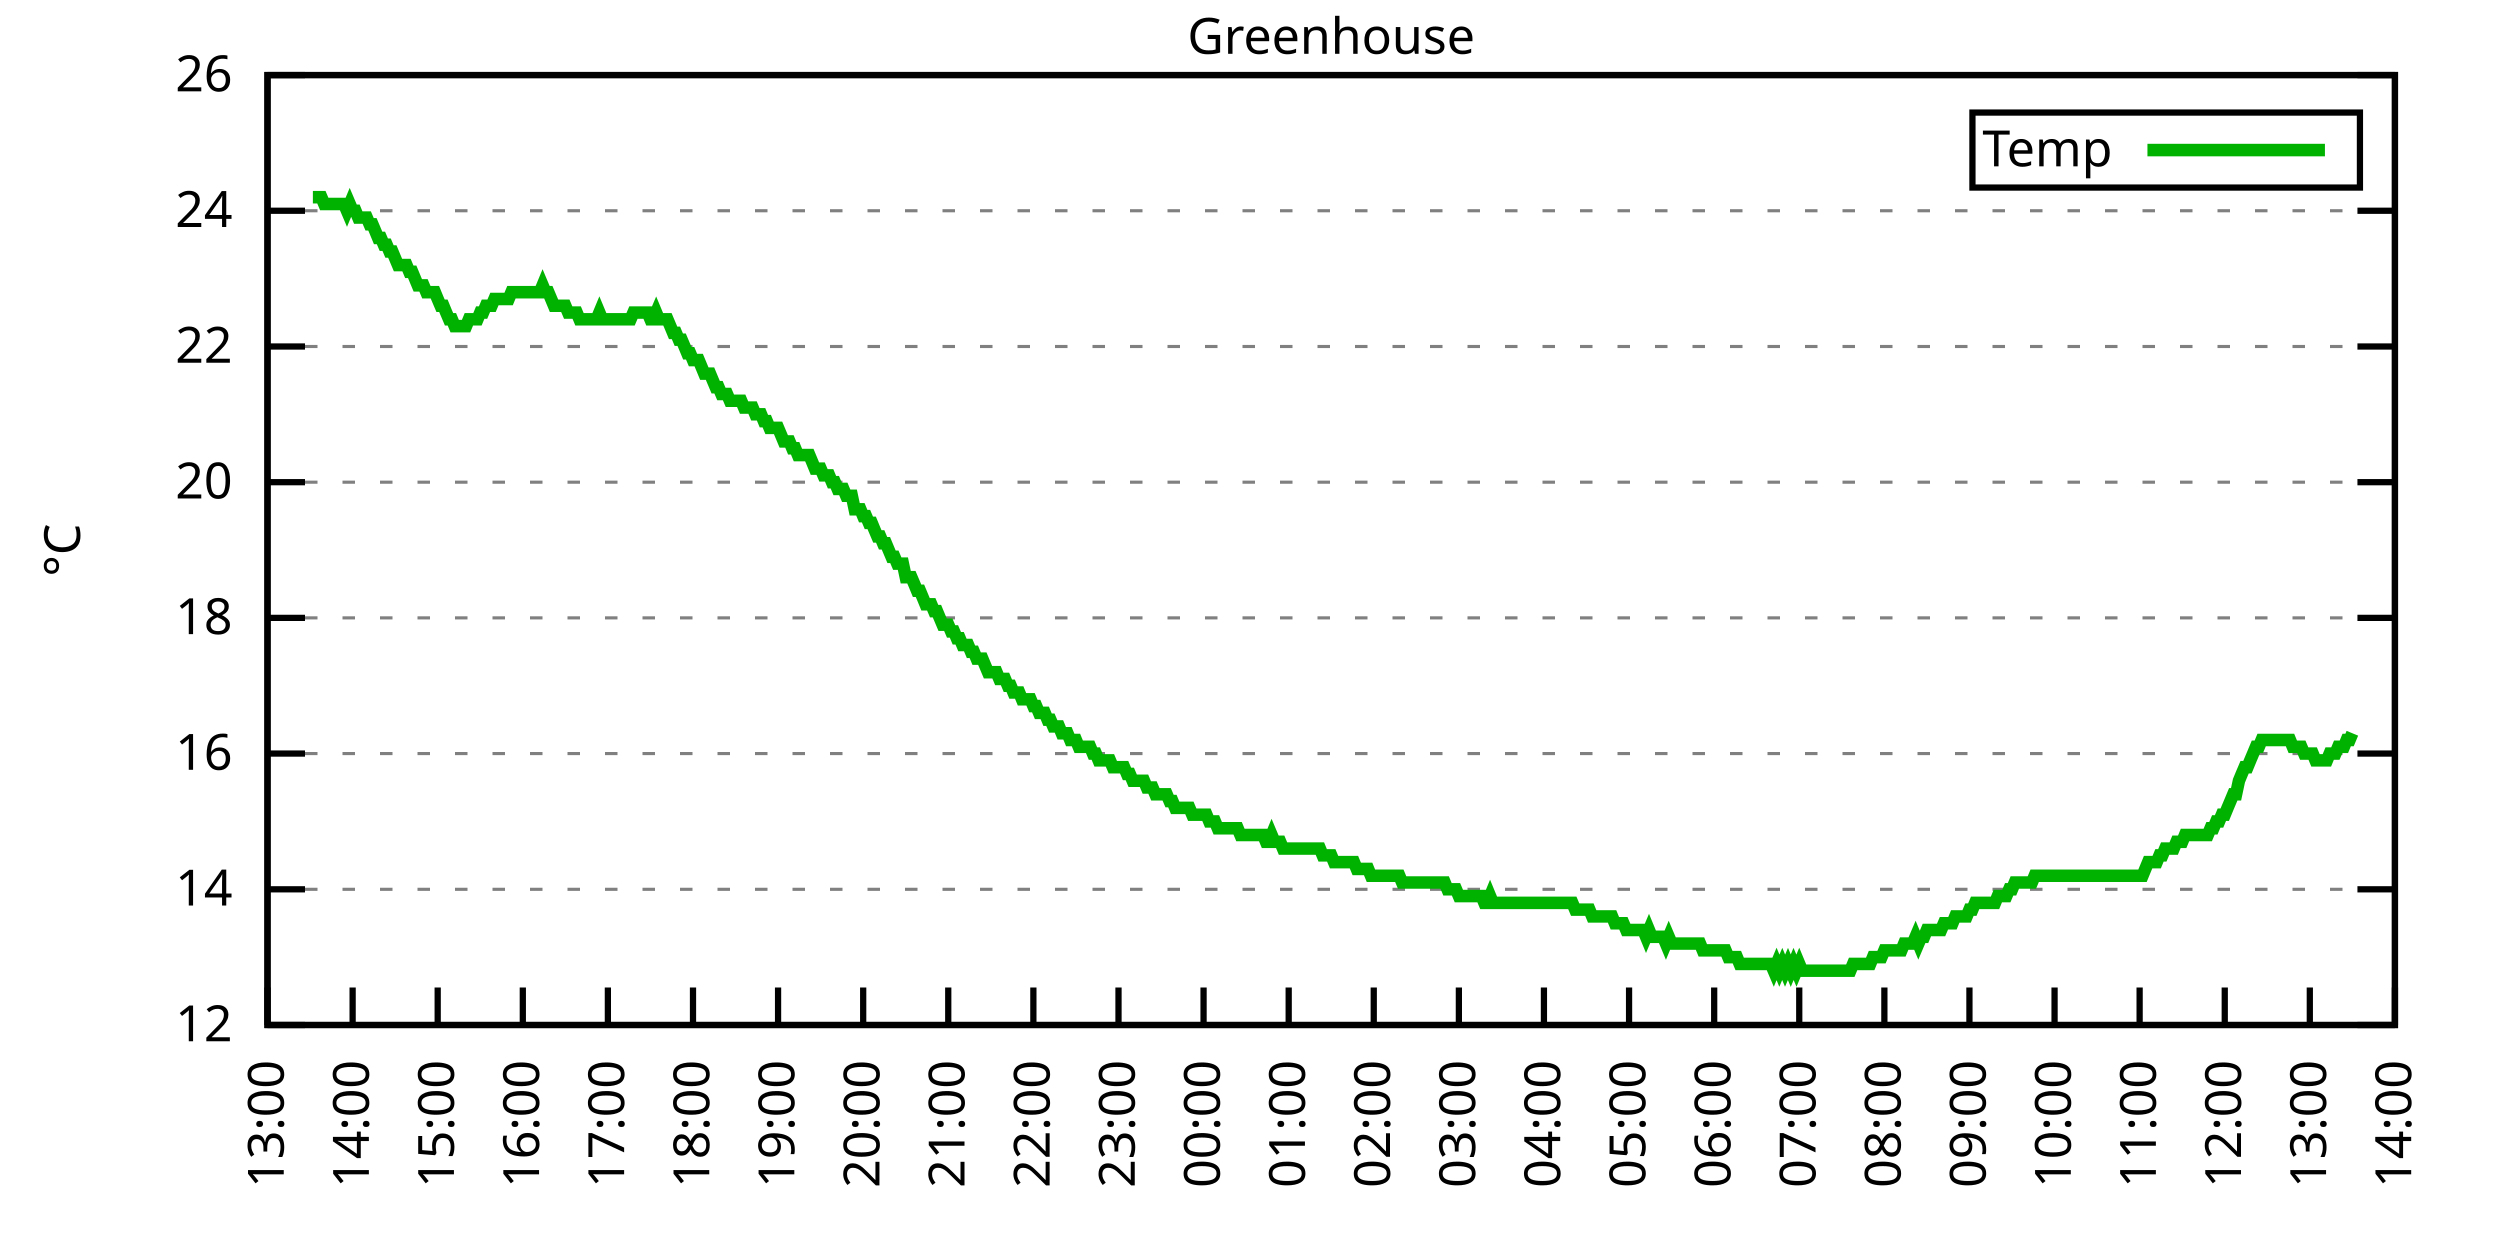
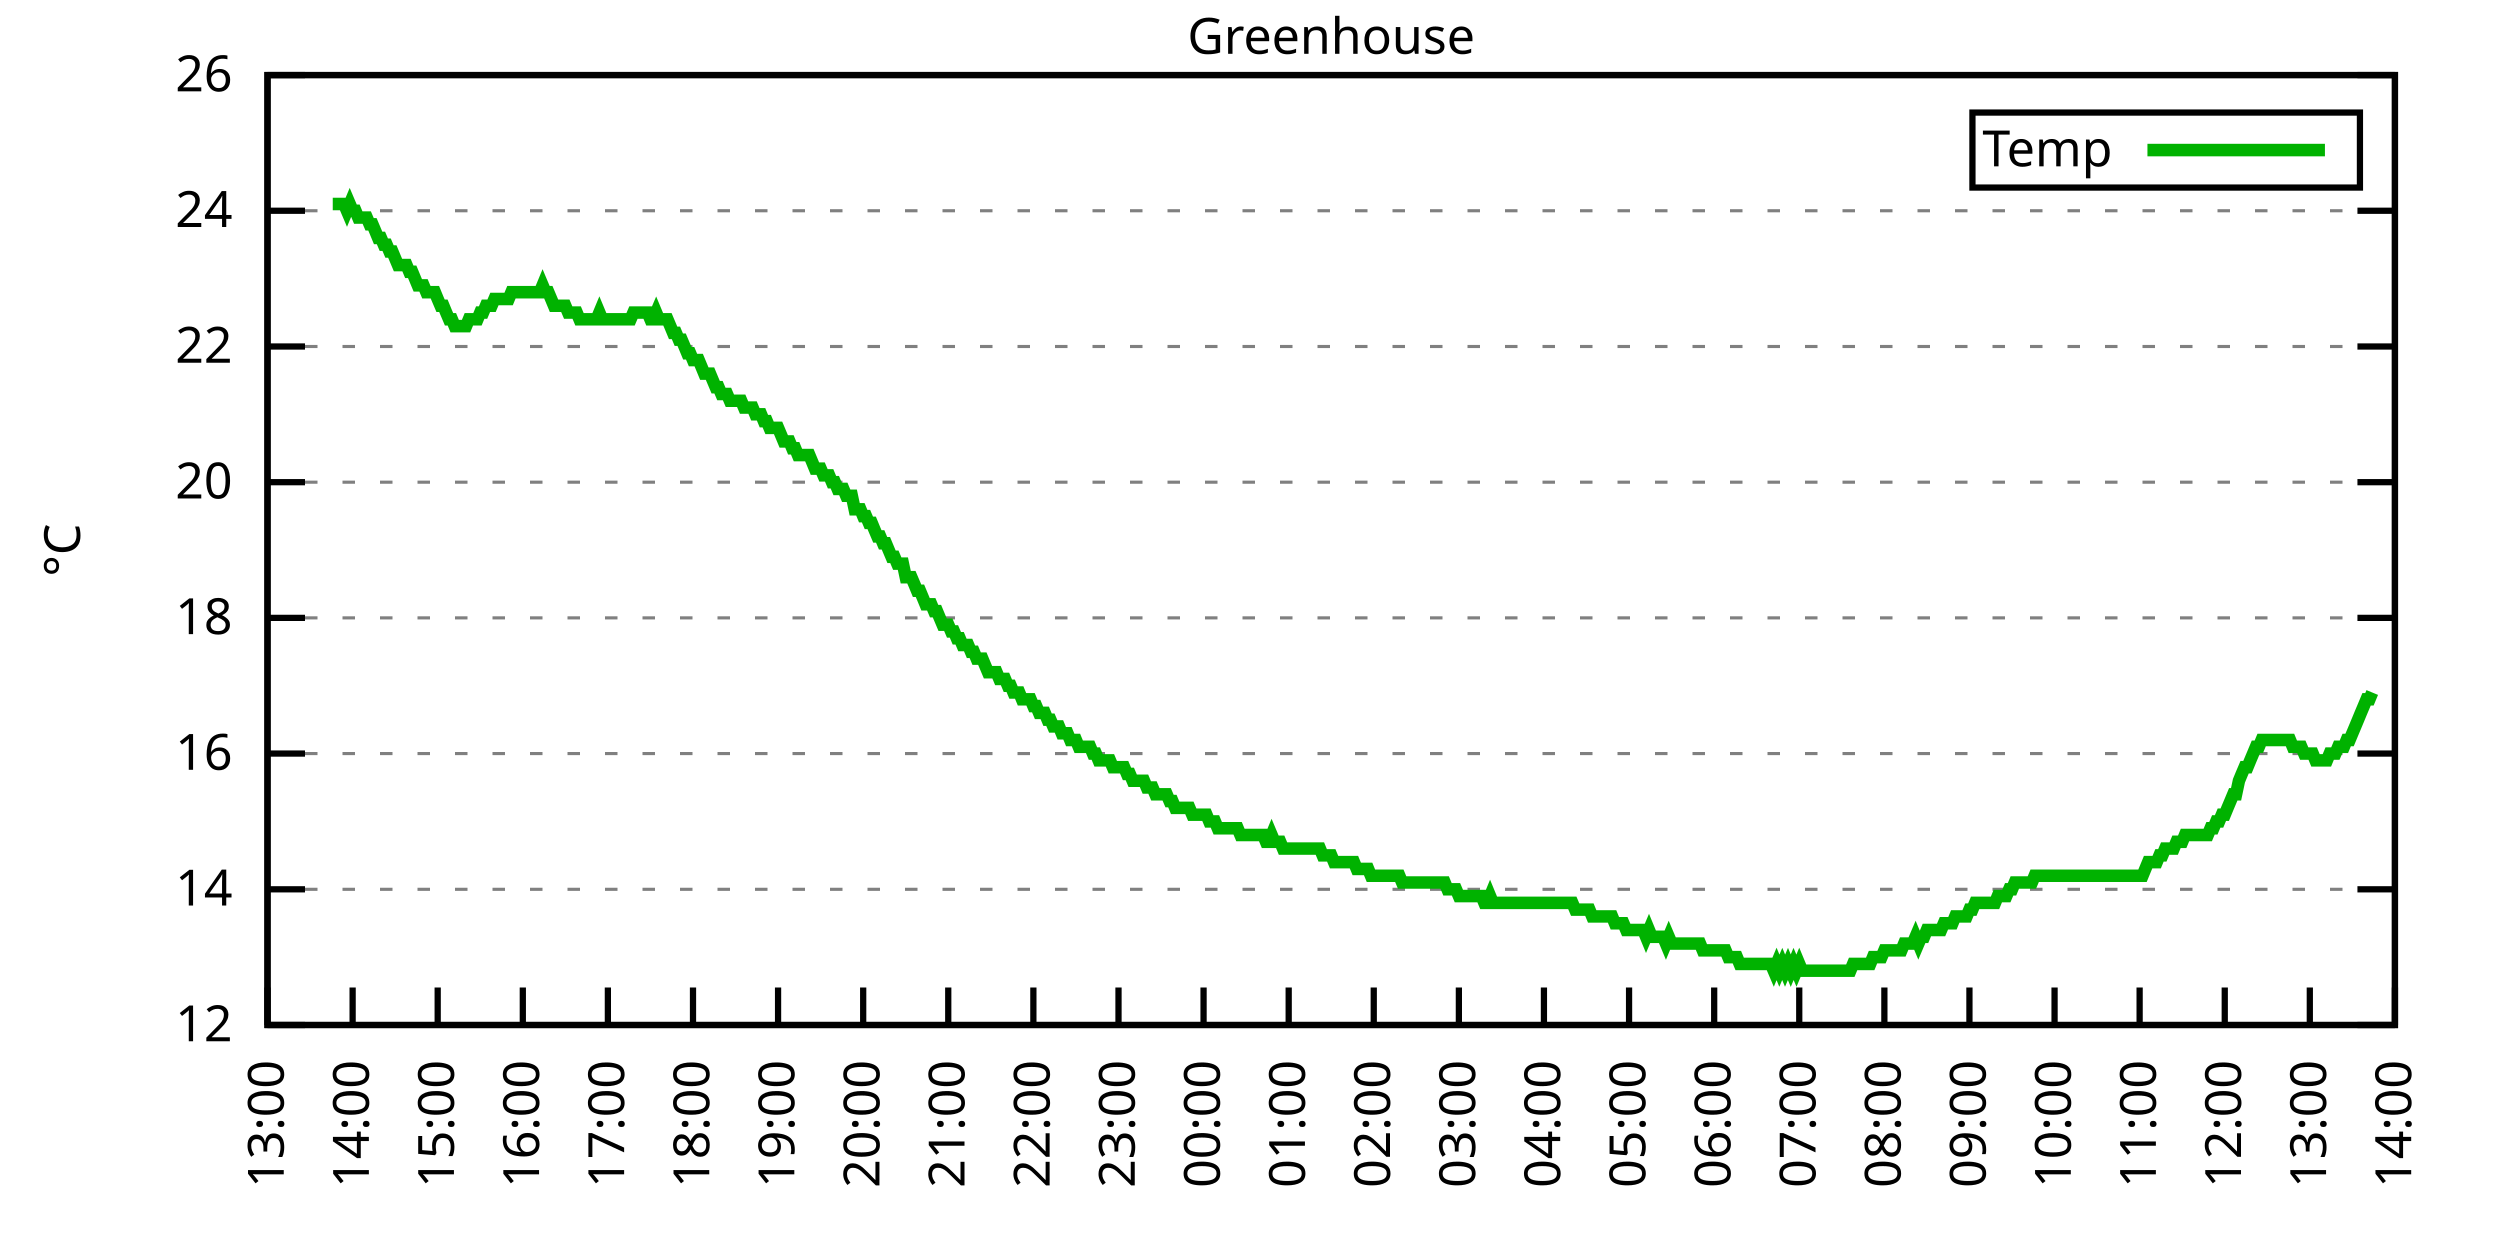
<svg xmlns="http://www.w3.org/2000/svg" xmlns:xlink="http://www.w3.org/1999/xlink" width="400" height="200" viewBox="0 0 400 200">
  <g id="gnuplot_canvas">
    <rect x="0" y="0" width="400" height="200" fill="none" />
    <defs>
      <circle id="gpDot" r="0.5" stroke-width="0.5" stroke="currentColor" />
      <path id="gpPt0" stroke-width="0.333" stroke="currentColor" d="M-1,0 h2 M0,-1 v2" />
      <path id="gpPt1" stroke-width="0.333" stroke="currentColor" d="M-1,-1 L1,1 M1,-1 L-1,1" />
      <path id="gpPt2" stroke-width="0.333" stroke="currentColor" d="M-1,0 L1,0 M0,-1 L0,1 M-1,-1 L1,1 M-1,1 L1,-1" />
      <rect id="gpPt3" stroke-width="0.333" stroke="currentColor" x="-1" y="-1" width="2" height="2" />
      <rect id="gpPt4" stroke-width="0.333" stroke="currentColor" fill="currentColor" x="-1" y="-1" width="2" height="2" />
      <circle id="gpPt5" stroke-width="0.333" stroke="currentColor" cx="0" cy="0" r="1" />
      <use xlink:href="#gpPt5" id="gpPt6" fill="currentColor" stroke="none" />
      <path id="gpPt7" stroke-width="0.333" stroke="currentColor" d="M0,-1.33 L-1.33,0.67 L1.33,0.67 z" />
      <use xlink:href="#gpPt7" id="gpPt8" fill="currentColor" stroke="none" />
      <use xlink:href="#gpPt7" id="gpPt9" stroke="currentColor" transform="rotate(180)" />
      <use xlink:href="#gpPt9" id="gpPt10" fill="currentColor" stroke="none" />
      <use xlink:href="#gpPt3" id="gpPt11" stroke="currentColor" transform="rotate(45)" />
      <use xlink:href="#gpPt11" id="gpPt12" fill="currentColor" stroke="none" />
      <path id="gpPt13" stroke-width="0.333" stroke="currentColor" d="M0,1.330 L1.265,0.411 L0.782,-1.067 L-0.782,-1.076 L-1.265,0.411 z" />
      <use xlink:href="#gpPt13" id="gpPt14" fill="currentColor" stroke="none" />
      <filter id="textbox" filterUnits="objectBoundingBox" x="0" y="0" height="1" width="1">
        <feFlood flood-color="white" flood-opacity="1" result="bgnd" />
        <feComposite in="SourceGraphic" in2="bgnd" operator="atop" />
      </filter>
      <filter id="greybox" filterUnits="objectBoundingBox" x="0" y="0" height="1" width="1">
        <feFlood flood-color="lightgrey" flood-opacity="1" result="grey" />
        <feComposite in="SourceGraphic" in2="grey" operator="atop" />
      </filter>
    </defs>
    <g fill="none" color="white" stroke="currentColor" stroke-width="1.00" stroke-linecap="butt" stroke-linejoin="miter">
</g>
    <g fill="none" color="black" stroke="currentColor" stroke-width="1.00" stroke-linecap="butt" stroke-linejoin="miter">
      <g stroke="none" shape-rendering="crispEdges">
        <polygon fill="rgb(255, 255, 255)" points="42.80,164.00 383.18,164.00 383.18,12.02 42.80,12.02 " />
      </g>
    </g>
    <g fill="none" color="black" stroke="currentColor" stroke-width="1.00" stroke-linecap="butt" stroke-linejoin="miter">
</g>
    <g fill="none" color="black" stroke="black" stroke-width="0.50" stroke-linecap="butt" stroke-linejoin="miter">
</g>
    <g fill="none" color="gray" stroke="currentColor" stroke-width="0.50" stroke-linecap="butt" stroke-linejoin="miter">
      <path stroke="gray" stroke-dasharray="2,4" class="gridline" d="M42.80,164.00 L383.19,164.00  " />
    </g>
    <g fill="none" color="gray" stroke="gray" stroke-width="1.00" stroke-linecap="butt" stroke-linejoin="miter">
</g>
    <g fill="none" color="black" stroke="currentColor" stroke-width="1.00" stroke-linecap="butt" stroke-linejoin="miter">
      <path stroke="black" d="M42.80,164.00 L48.80,164.00 M383.19,164.00 L377.19,164.00  " />
      <g transform="translate(37.20,166.60)" stroke="none" fill="black" font-family="Sans" font-size="8.00" text-anchor="end">
        <text>
          <tspan font-family="Sans"> 12</tspan>
        </text>
      </g>
    </g>
    <g fill="none" color="black" stroke="currentColor" stroke-width="1.00" stroke-linecap="butt" stroke-linejoin="miter">
</g>
    <g fill="none" color="black" stroke="black" stroke-width="0.50" stroke-linecap="butt" stroke-linejoin="miter">
</g>
    <g fill="none" color="gray" stroke="currentColor" stroke-width="0.50" stroke-linecap="butt" stroke-linejoin="miter">
      <path stroke="gray" stroke-dasharray="2,4" class="gridline" d="M42.80,142.29 L383.19,142.29  " />
    </g>
    <g fill="none" color="gray" stroke="gray" stroke-width="1.00" stroke-linecap="butt" stroke-linejoin="miter">
</g>
    <g fill="none" color="black" stroke="currentColor" stroke-width="1.00" stroke-linecap="butt" stroke-linejoin="miter">
      <path stroke="black" d="M42.80,142.29 L48.80,142.29 M383.19,142.29 L377.19,142.29  " />
      <g transform="translate(37.20,144.89)" stroke="none" fill="black" font-family="Sans" font-size="8.00" text-anchor="end">
        <text>
          <tspan font-family="Sans"> 14</tspan>
        </text>
      </g>
    </g>
    <g fill="none" color="black" stroke="currentColor" stroke-width="1.00" stroke-linecap="butt" stroke-linejoin="miter">
</g>
    <g fill="none" color="black" stroke="black" stroke-width="0.50" stroke-linecap="butt" stroke-linejoin="miter">
</g>
    <g fill="none" color="gray" stroke="currentColor" stroke-width="0.50" stroke-linecap="butt" stroke-linejoin="miter">
      <path stroke="gray" stroke-dasharray="2,4" class="gridline" d="M42.80,120.57 L383.19,120.57  " />
    </g>
    <g fill="none" color="gray" stroke="gray" stroke-width="1.00" stroke-linecap="butt" stroke-linejoin="miter">
</g>
    <g fill="none" color="black" stroke="currentColor" stroke-width="1.00" stroke-linecap="butt" stroke-linejoin="miter">
      <path stroke="black" d="M42.80,120.57 L48.80,120.57 M383.19,120.57 L377.19,120.57  " />
      <g transform="translate(37.20,123.17)" stroke="none" fill="black" font-family="Sans" font-size="8.00" text-anchor="end">
        <text>
          <tspan font-family="Sans"> 16</tspan>
        </text>
      </g>
    </g>
    <g fill="none" color="black" stroke="currentColor" stroke-width="1.00" stroke-linecap="butt" stroke-linejoin="miter">
</g>
    <g fill="none" color="black" stroke="black" stroke-width="0.50" stroke-linecap="butt" stroke-linejoin="miter">
</g>
    <g fill="none" color="gray" stroke="currentColor" stroke-width="0.50" stroke-linecap="butt" stroke-linejoin="miter">
      <path stroke="gray" stroke-dasharray="2,4" class="gridline" d="M42.80,98.86 L383.19,98.86  " />
    </g>
    <g fill="none" color="gray" stroke="gray" stroke-width="1.00" stroke-linecap="butt" stroke-linejoin="miter">
</g>
    <g fill="none" color="black" stroke="currentColor" stroke-width="1.00" stroke-linecap="butt" stroke-linejoin="miter">
      <path stroke="black" d="M42.80,98.86 L48.80,98.86 M383.19,98.86 L377.19,98.86  " />
      <g transform="translate(37.20,101.46)" stroke="none" fill="black" font-family="Sans" font-size="8.00" text-anchor="end">
        <text>
          <tspan font-family="Sans"> 18</tspan>
        </text>
      </g>
    </g>
    <g fill="none" color="black" stroke="currentColor" stroke-width="1.00" stroke-linecap="butt" stroke-linejoin="miter">
</g>
    <g fill="none" color="black" stroke="black" stroke-width="0.50" stroke-linecap="butt" stroke-linejoin="miter">
</g>
    <g fill="none" color="gray" stroke="currentColor" stroke-width="0.50" stroke-linecap="butt" stroke-linejoin="miter">
      <path stroke="gray" stroke-dasharray="2,4" class="gridline" d="M42.80,77.15 L383.19,77.15  " />
    </g>
    <g fill="none" color="gray" stroke="gray" stroke-width="1.00" stroke-linecap="butt" stroke-linejoin="miter">
</g>
    <g fill="none" color="black" stroke="currentColor" stroke-width="1.00" stroke-linecap="butt" stroke-linejoin="miter">
      <path stroke="black" d="M42.80,77.15 L48.80,77.15 M383.19,77.15 L377.19,77.15  " />
      <g transform="translate(37.20,79.75)" stroke="none" fill="black" font-family="Sans" font-size="8.00" text-anchor="end">
        <text>
          <tspan font-family="Sans"> 20</tspan>
        </text>
      </g>
    </g>
    <g fill="none" color="black" stroke="currentColor" stroke-width="1.00" stroke-linecap="butt" stroke-linejoin="miter">
</g>
    <g fill="none" color="black" stroke="black" stroke-width="0.50" stroke-linecap="butt" stroke-linejoin="miter">
</g>
    <g fill="none" color="gray" stroke="currentColor" stroke-width="0.50" stroke-linecap="butt" stroke-linejoin="miter">
      <path stroke="gray" stroke-dasharray="2,4" class="gridline" d="M42.80,55.44 L383.19,55.44  " />
    </g>
    <g fill="none" color="gray" stroke="gray" stroke-width="1.00" stroke-linecap="butt" stroke-linejoin="miter">
</g>
    <g fill="none" color="black" stroke="currentColor" stroke-width="1.00" stroke-linecap="butt" stroke-linejoin="miter">
      <path stroke="black" d="M42.80,55.44 L48.80,55.44 M383.19,55.44 L377.19,55.44  " />
      <g transform="translate(37.20,58.04)" stroke="none" fill="black" font-family="Sans" font-size="8.00" text-anchor="end">
        <text>
          <tspan font-family="Sans"> 22</tspan>
        </text>
      </g>
    </g>
    <g fill="none" color="black" stroke="currentColor" stroke-width="1.00" stroke-linecap="butt" stroke-linejoin="miter">
</g>
    <g fill="none" color="black" stroke="black" stroke-width="0.50" stroke-linecap="butt" stroke-linejoin="miter">
</g>
    <g fill="none" color="gray" stroke="currentColor" stroke-width="0.50" stroke-linecap="butt" stroke-linejoin="miter">
      <path stroke="gray" stroke-dasharray="2,4" class="gridline" d="M42.80,33.72 L383.19,33.72  " />
    </g>
    <g fill="none" color="gray" stroke="gray" stroke-width="1.00" stroke-linecap="butt" stroke-linejoin="miter">
</g>
    <g fill="none" color="black" stroke="currentColor" stroke-width="1.00" stroke-linecap="butt" stroke-linejoin="miter">
      <path stroke="black" d="M42.80,33.72 L48.80,33.72 M383.19,33.72 L377.19,33.72  " />
      <g transform="translate(37.20,36.32)" stroke="none" fill="black" font-family="Sans" font-size="8.00" text-anchor="end">
        <text>
          <tspan font-family="Sans"> 24</tspan>
        </text>
      </g>
    </g>
    <g fill="none" color="black" stroke="currentColor" stroke-width="1.00" stroke-linecap="butt" stroke-linejoin="miter">
</g>
    <g fill="none" color="black" stroke="black" stroke-width="0.50" stroke-linecap="butt" stroke-linejoin="miter">
</g>
    <g fill="none" color="gray" stroke="currentColor" stroke-width="0.50" stroke-linecap="butt" stroke-linejoin="miter">
      <path stroke="gray" stroke-dasharray="2,4" class="gridline" d="M42.80,12.01 L383.19,12.01  " />
    </g>
    <g fill="none" color="gray" stroke="gray" stroke-width="1.00" stroke-linecap="butt" stroke-linejoin="miter">
</g>
    <g fill="none" color="black" stroke="currentColor" stroke-width="1.00" stroke-linecap="butt" stroke-linejoin="miter">
      <path stroke="black" d="M42.80,12.01 L48.80,12.01 M383.19,12.01 L377.19,12.01  " />
      <g transform="translate(37.20,14.61)" stroke="none" fill="black" font-family="Sans" font-size="8.00" text-anchor="end">
        <text>
          <tspan font-family="Sans"> 26</tspan>
        </text>
      </g>
    </g>
    <g fill="none" color="black" stroke="currentColor" stroke-width="1.00" stroke-linecap="butt" stroke-linejoin="miter">
      <path stroke="black" d="M42.80,164.00 L42.80,158.00  " />
      <g transform="translate(45.40,169.60) rotate(270.00)" stroke="none" fill="black" font-family="Sans" font-size="8.00" text-anchor="end">
        <text>
          <tspan font-family="Sans">13:00</tspan>
        </text>
      </g>
    </g>
    <g fill="none" color="black" stroke="currentColor" stroke-width="1.00" stroke-linecap="butt" stroke-linejoin="miter">
      <path stroke="black" d="M56.42,164.00 L56.42,158.00  " />
      <g transform="translate(59.02,169.60) rotate(270.00)" stroke="none" fill="black" font-family="Sans" font-size="8.00" text-anchor="end">
        <text>
          <tspan font-family="Sans">14:00</tspan>
        </text>
      </g>
    </g>
    <g fill="none" color="black" stroke="currentColor" stroke-width="1.00" stroke-linecap="butt" stroke-linejoin="miter">
      <path stroke="black" d="M70.03,164.00 L70.03,158.00  " />
      <g transform="translate(72.63,169.60) rotate(270.00)" stroke="none" fill="black" font-family="Sans" font-size="8.00" text-anchor="end">
        <text>
          <tspan font-family="Sans">15:00</tspan>
        </text>
      </g>
    </g>
    <g fill="none" color="black" stroke="currentColor" stroke-width="1.00" stroke-linecap="butt" stroke-linejoin="miter">
      <path stroke="black" d="M83.65,164.00 L83.65,158.00  " />
      <g transform="translate(86.25,169.60) rotate(270.00)" stroke="none" fill="black" font-family="Sans" font-size="8.00" text-anchor="end">
        <text>
          <tspan font-family="Sans">16:00</tspan>
        </text>
      </g>
    </g>
    <g fill="none" color="black" stroke="currentColor" stroke-width="1.00" stroke-linecap="butt" stroke-linejoin="miter">
      <path stroke="black" d="M97.26,164.00 L97.26,158.00  " />
      <g transform="translate(99.86,169.60) rotate(270.00)" stroke="none" fill="black" font-family="Sans" font-size="8.00" text-anchor="end">
        <text>
          <tspan font-family="Sans">17:00</tspan>
        </text>
      </g>
    </g>
    <g fill="none" color="black" stroke="currentColor" stroke-width="1.00" stroke-linecap="butt" stroke-linejoin="miter">
      <path stroke="black" d="M110.88,164.00 L110.88,158.00  " />
      <g transform="translate(113.48,169.60) rotate(270.00)" stroke="none" fill="black" font-family="Sans" font-size="8.00" text-anchor="end">
        <text>
          <tspan font-family="Sans">18:00</tspan>
        </text>
      </g>
    </g>
    <g fill="none" color="black" stroke="currentColor" stroke-width="1.00" stroke-linecap="butt" stroke-linejoin="miter">
      <path stroke="black" d="M124.49,164.00 L124.49,158.00  " />
      <g transform="translate(127.09,169.60) rotate(270.00)" stroke="none" fill="black" font-family="Sans" font-size="8.00" text-anchor="end">
        <text>
          <tspan font-family="Sans">19:00</tspan>
        </text>
      </g>
    </g>
    <g fill="none" color="black" stroke="currentColor" stroke-width="1.00" stroke-linecap="butt" stroke-linejoin="miter">
      <path stroke="black" d="M138.11,164.00 L138.11,158.00  " />
      <g transform="translate(140.71,169.60) rotate(270.00)" stroke="none" fill="black" font-family="Sans" font-size="8.00" text-anchor="end">
        <text>
          <tspan font-family="Sans">20:00</tspan>
        </text>
      </g>
    </g>
    <g fill="none" color="black" stroke="currentColor" stroke-width="1.00" stroke-linecap="butt" stroke-linejoin="miter">
      <path stroke="black" d="M151.72,164.00 L151.72,158.00  " />
      <g transform="translate(154.32,169.60) rotate(270.00)" stroke="none" fill="black" font-family="Sans" font-size="8.00" text-anchor="end">
        <text>
          <tspan font-family="Sans">21:00</tspan>
        </text>
      </g>
    </g>
    <g fill="none" color="black" stroke="currentColor" stroke-width="1.00" stroke-linecap="butt" stroke-linejoin="miter">
      <path stroke="black" d="M165.34,164.00 L165.34,158.00  " />
      <g transform="translate(167.94,169.60) rotate(270.00)" stroke="none" fill="black" font-family="Sans" font-size="8.00" text-anchor="end">
        <text>
          <tspan font-family="Sans">22:00</tspan>
        </text>
      </g>
    </g>
    <g fill="none" color="black" stroke="currentColor" stroke-width="1.00" stroke-linecap="butt" stroke-linejoin="miter">
      <path stroke="black" d="M178.96,164.00 L178.96,158.00  " />
      <g transform="translate(181.56,169.60) rotate(270.00)" stroke="none" fill="black" font-family="Sans" font-size="8.00" text-anchor="end">
        <text>
          <tspan font-family="Sans">23:00</tspan>
        </text>
      </g>
    </g>
    <g fill="none" color="black" stroke="currentColor" stroke-width="1.00" stroke-linecap="butt" stroke-linejoin="miter">
      <path stroke="black" d="M192.57,164.00 L192.57,158.00  " />
      <g transform="translate(195.17,169.60) rotate(270.00)" stroke="none" fill="black" font-family="Sans" font-size="8.00" text-anchor="end">
        <text>
          <tspan font-family="Sans">00:00</tspan>
        </text>
      </g>
    </g>
    <g fill="none" color="black" stroke="currentColor" stroke-width="1.00" stroke-linecap="butt" stroke-linejoin="miter">
      <path stroke="black" d="M206.19,164.00 L206.19,158.00  " />
      <g transform="translate(208.79,169.60) rotate(270.00)" stroke="none" fill="black" font-family="Sans" font-size="8.00" text-anchor="end">
        <text>
          <tspan font-family="Sans">01:00</tspan>
        </text>
      </g>
    </g>
    <g fill="none" color="black" stroke="currentColor" stroke-width="1.00" stroke-linecap="butt" stroke-linejoin="miter">
      <path stroke="black" d="M219.80,164.00 L219.80,158.00  " />
      <g transform="translate(222.40,169.60) rotate(270.00)" stroke="none" fill="black" font-family="Sans" font-size="8.00" text-anchor="end">
        <text>
          <tspan font-family="Sans">02:00</tspan>
        </text>
      </g>
    </g>
    <g fill="none" color="black" stroke="currentColor" stroke-width="1.00" stroke-linecap="butt" stroke-linejoin="miter">
      <path stroke="black" d="M233.42,164.00 L233.42,158.00  " />
      <g transform="translate(236.02,169.60) rotate(270.00)" stroke="none" fill="black" font-family="Sans" font-size="8.00" text-anchor="end">
        <text>
          <tspan font-family="Sans">03:00</tspan>
        </text>
      </g>
    </g>
    <g fill="none" color="black" stroke="currentColor" stroke-width="1.00" stroke-linecap="butt" stroke-linejoin="miter">
      <path stroke="black" d="M247.03,164.00 L247.03,158.00  " />
      <g transform="translate(249.63,169.60) rotate(270.00)" stroke="none" fill="black" font-family="Sans" font-size="8.00" text-anchor="end">
        <text>
          <tspan font-family="Sans">04:00</tspan>
        </text>
      </g>
    </g>
    <g fill="none" color="black" stroke="currentColor" stroke-width="1.00" stroke-linecap="butt" stroke-linejoin="miter">
      <path stroke="black" d="M260.65,164.00 L260.65,158.00  " />
      <g transform="translate(263.25,169.60) rotate(270.00)" stroke="none" fill="black" font-family="Sans" font-size="8.00" text-anchor="end">
        <text>
          <tspan font-family="Sans">05:00</tspan>
        </text>
      </g>
    </g>
    <g fill="none" color="black" stroke="currentColor" stroke-width="1.00" stroke-linecap="butt" stroke-linejoin="miter">
      <path stroke="black" d="M274.27,164.00 L274.27,158.00  " />
      <g transform="translate(276.87,169.60) rotate(270.00)" stroke="none" fill="black" font-family="Sans" font-size="8.00" text-anchor="end">
        <text>
          <tspan font-family="Sans">06:00</tspan>
        </text>
      </g>
    </g>
    <g fill="none" color="black" stroke="currentColor" stroke-width="1.00" stroke-linecap="butt" stroke-linejoin="miter">
      <path stroke="black" d="M287.88,164.00 L287.88,158.00  " />
      <g transform="translate(290.48,169.60) rotate(270.00)" stroke="none" fill="black" font-family="Sans" font-size="8.00" text-anchor="end">
        <text>
          <tspan font-family="Sans">07:00</tspan>
        </text>
      </g>
    </g>
    <g fill="none" color="black" stroke="currentColor" stroke-width="1.00" stroke-linecap="butt" stroke-linejoin="miter">
      <path stroke="black" d="M301.50,164.00 L301.50,158.00  " />
      <g transform="translate(304.10,169.60) rotate(270.00)" stroke="none" fill="black" font-family="Sans" font-size="8.00" text-anchor="end">
        <text>
          <tspan font-family="Sans">08:00</tspan>
        </text>
      </g>
    </g>
    <g fill="none" color="black" stroke="currentColor" stroke-width="1.00" stroke-linecap="butt" stroke-linejoin="miter">
      <path stroke="black" d="M315.11,164.00 L315.11,158.00  " />
      <g transform="translate(317.71,169.60) rotate(270.00)" stroke="none" fill="black" font-family="Sans" font-size="8.00" text-anchor="end">
        <text>
          <tspan font-family="Sans">09:00</tspan>
        </text>
      </g>
    </g>
    <g fill="none" color="black" stroke="currentColor" stroke-width="1.00" stroke-linecap="butt" stroke-linejoin="miter">
      <path stroke="black" d="M328.73,164.00 L328.73,158.00  " />
      <g transform="translate(331.33,169.60) rotate(270.00)" stroke="none" fill="black" font-family="Sans" font-size="8.00" text-anchor="end">
        <text>
          <tspan font-family="Sans">10:00</tspan>
        </text>
      </g>
    </g>
    <g fill="none" color="black" stroke="currentColor" stroke-width="1.00" stroke-linecap="butt" stroke-linejoin="miter">
      <path stroke="black" d="M342.34,164.00 L342.34,158.00  " />
      <g transform="translate(344.94,169.60) rotate(270.00)" stroke="none" fill="black" font-family="Sans" font-size="8.00" text-anchor="end">
        <text>
          <tspan font-family="Sans">11:00</tspan>
        </text>
      </g>
    </g>
    <g fill="none" color="black" stroke="currentColor" stroke-width="1.00" stroke-linecap="butt" stroke-linejoin="miter">
      <path stroke="black" d="M355.96,164.00 L355.96,158.00  " />
      <g transform="translate(358.56,169.60) rotate(270.00)" stroke="none" fill="black" font-family="Sans" font-size="8.00" text-anchor="end">
        <text>
          <tspan font-family="Sans">12:00</tspan>
        </text>
      </g>
    </g>
    <g fill="none" color="black" stroke="currentColor" stroke-width="1.00" stroke-linecap="butt" stroke-linejoin="miter">
      <path stroke="black" d="M369.57,164.00 L369.57,158.00  " />
      <g transform="translate(372.17,169.60) rotate(270.00)" stroke="none" fill="black" font-family="Sans" font-size="8.00" text-anchor="end">
        <text>
          <tspan font-family="Sans">13:00</tspan>
        </text>
      </g>
    </g>
    <g fill="none" color="black" stroke="currentColor" stroke-width="1.00" stroke-linecap="butt" stroke-linejoin="miter">
      <path stroke="black" d="M383.19,164.00 L383.19,158.00  " />
      <g transform="translate(385.79,169.60) rotate(270.00)" stroke="none" fill="black" font-family="Sans" font-size="8.00" text-anchor="end">
        <text>
          <tspan font-family="Sans">14:00</tspan>
        </text>
      </g>
    </g>
    <g fill="none" color="black" stroke="currentColor" stroke-width="1.00" stroke-linecap="butt" stroke-linejoin="miter">
</g>
    <g fill="none" color="black" stroke="currentColor" stroke-width="1.00" stroke-linecap="butt" stroke-linejoin="miter">
      <path stroke="black" d="M42.80,12.01 L42.80,164.00 L383.19,164.00 L383.19,12.01 L42.80,12.01 Z  " />
    </g>
    <g fill="none" color="black" stroke="currentColor" stroke-width="1.00" stroke-linecap="butt" stroke-linejoin="miter">
</g>
    <g fill="none" color="black" stroke="currentColor" stroke-width="1.00" stroke-linecap="butt" stroke-linejoin="miter">
      <path stroke="black" d="M315.59,30.01 L315.59,18.01 L377.59,18.01 L377.59,30.01 L315.59,30.01 Z  " />
    </g>
    <g id="Greenhouse_plot_1">
      <g fill="none" color="white" stroke="black" stroke-width="2.00" stroke-linecap="butt" stroke-linejoin="miter">
</g>
      <g fill="none" color="black" stroke="currentColor" stroke-width="2.00" stroke-linecap="butt" stroke-linejoin="miter">
        <g transform="translate(337.99,26.61)" stroke="none" fill="black" font-family="Sans" font-size="8.00" text-anchor="end">
          <text>
            <tspan font-family="Sans">Temp</tspan>
          </text>
        </g>
      </g>
      <g fill="none" color="black" stroke="currentColor" stroke-width="2.00" stroke-linecap="butt" stroke-linejoin="miter">
-         <path stroke="rgb(  0, 178,   0)" d="M343.59,24.01 L371.99,24.01 M50.06,31.55 L50.52,31.55 L50.97,31.55 L51.42,31.55 L51.88,32.64 L52.33,32.64   L52.78,32.64 L53.24,32.64 L53.69,32.64 L54.15,32.64 L54.60,32.64 L55.05,32.64 L55.51,33.72 L55.96,32.64   L56.42,33.72 L56.87,33.72 L57.32,34.81 L57.78,34.81 L58.23,34.81 L58.68,34.81 L59.14,35.89 L59.59,35.89   L60.05,36.98 L60.50,38.07 L60.95,38.07 L61.41,39.15 L61.86,39.15 L62.32,40.24 L62.77,40.24 L63.22,41.32   L63.68,42.41 L64.13,42.41 L64.58,42.41 L65.04,42.41 L65.49,43.49 L65.95,43.49 L66.40,44.58 L66.85,45.66   L67.31,45.66 L67.76,45.66 L68.22,46.75 L68.67,46.75 L69.12,46.75 L69.58,46.75 L70.03,47.84 L70.49,48.92   L70.94,48.92 L71.39,50.01 L71.85,51.09 L72.30,51.09 L72.75,52.18 L73.21,52.18 L73.66,52.18 L74.12,52.18   L74.57,52.18 L75.02,51.09 L75.48,51.09 L75.93,51.09 L76.39,51.09 L76.84,50.01 L77.29,50.01 L77.75,48.92   L78.20,48.92 L78.65,48.92 L79.11,47.84 L79.56,47.84 L80.02,47.84 L80.47,47.84 L80.92,47.84 L81.38,47.84   L81.83,46.75 L82.29,46.75 L82.74,46.75 L83.19,46.75 L83.65,46.75 L84.10,46.75 L84.55,46.75 L85.01,46.75   L85.46,46.75 L85.92,46.75 L86.37,46.75 L86.82,45.66 L87.28,46.75 L87.73,46.75 L88.19,47.84 L88.64,48.92   L89.09,48.92 L89.55,48.92 L90.00,48.92 L90.45,48.92 L90.91,50.01 L91.36,50.01 L91.82,50.01 L92.27,50.01   L92.72,51.09 L93.18,51.09 L93.63,51.09 L94.09,51.09 L94.54,51.09 L94.99,51.09 L95.45,51.09 L95.90,50.01   L96.35,51.09 L96.81,51.09 L97.26,51.09 L97.72,51.09 L98.17,51.09 L98.62,51.09 L99.08,51.09 L99.53,51.09   L99.99,51.09 L100.44,51.09 L100.89,51.09 L101.35,50.01 L101.80,50.01 L102.25,50.01 L102.71,50.01 L103.16,50.01   L103.62,50.01 L104.07,51.09 L104.52,51.09 L104.98,50.01 L105.43,51.09 L105.89,51.09 L106.34,51.09 L106.79,51.09   L107.25,52.18 L107.70,53.26 L108.15,53.26 L108.61,54.35 L109.06,54.35 L109.52,55.44 L109.97,56.52 L110.42,56.52   L110.88,57.61 L111.33,57.61 L111.79,57.61 L112.24,58.69 L112.69,59.78 L113.15,59.78 L113.60,59.78 L114.05,60.86   L114.51,61.95 L114.96,61.95 L115.42,63.04 L115.87,63.04 L116.32,63.04 L116.78,64.12 L117.23,64.12 L117.69,64.12   L118.14,64.12 L118.59,64.12 L119.05,65.21 L119.50,65.21 L119.96,65.21 L120.41,65.21 L120.86,66.29 L121.32,66.29   L121.77,66.29 L122.22,67.38 L122.68,67.38 L123.13,68.46 L123.59,68.46 L124.04,68.46 L124.49,68.46 L124.95,69.55   L125.40,70.63 L125.86,70.63 L126.31,70.63 L126.76,71.72 L127.22,71.72 L127.67,72.81 L128.12,72.81 L128.58,72.81   L129.03,72.81 L129.49,72.81 L129.94,73.89 L130.39,74.98 L130.85,74.98 L131.30,74.98 L131.76,76.06 L132.21,76.06   L132.66,76.06 L133.12,77.15 L133.57,77.15 L134.02,78.23 L134.48,78.23 L134.93,78.23 L135.39,79.32 L135.84,79.32   L136.29,79.32 L136.75,81.49 L137.20,81.49 L137.66,81.49 L138.11,82.58 L138.56,82.58 L139.02,83.66 L139.47,83.66   L139.92,84.75 L140.38,85.83 L140.83,85.83 L141.29,86.92 L141.74,86.92 L142.19,88.00 L142.65,89.09 L143.10,89.09   L143.56,90.18 L144.01,90.18 L144.46,90.18 L144.92,92.35 L145.37,92.35 L145.82,92.35 L146.28,93.43 L146.73,94.52   L147.19,94.52 L147.64,95.60 L148.09,96.69 L148.55,96.69 L149.00,96.69 L149.46,97.78 L149.91,97.78 L150.36,98.86   L150.82,99.95 L151.27,99.95 L151.72,99.95 L152.18,101.03 L152.63,101.03 L153.09,102.12 L153.54,102.12 L153.99,103.20   L154.45,103.20 L154.90,103.20 L155.36,104.29 L155.81,104.29 L156.26,105.38 L156.72,105.38 L157.17,105.38 L157.62,106.46   L158.08,107.55 L158.53,107.55 L158.99,107.55 L159.44,107.55 L159.89,108.63 L160.35,108.63 L160.80,108.63 L161.26,109.72   L161.71,109.72 L162.16,110.80 L162.62,110.80 L163.07,110.80 L163.52,111.89 L163.98,111.89 L164.43,111.89 L164.89,111.89   L165.34,112.97 L165.79,112.97 L166.25,114.06 L166.70,114.06 L167.16,114.06 L167.61,115.15 L168.06,115.15 L168.52,116.23   L168.97,116.23 L169.43,116.23 L169.88,117.32 L170.33,117.32 L170.79,117.32 L171.24,118.40 L171.69,118.40 L172.15,118.40   L172.60,119.49 L173.06,119.49 L173.51,119.49 L173.96,119.49 L174.42,119.49 L174.87,120.57 L175.33,120.57 L175.78,121.66   L176.23,121.66 L176.69,121.66 L177.14,121.66 L177.59,121.66 L178.05,122.75 L178.50,122.75 L178.96,122.75 L179.41,122.75   L179.86,122.75 L180.32,123.83 L180.77,123.83 L181.23,124.92 L181.68,124.92 L182.13,124.92 L182.59,124.92 L183.04,124.92   L183.49,126.00 L183.95,126.00 L184.40,126.00 L184.86,127.09 L185.31,127.09 L185.76,127.09 L186.22,127.09 L186.67,127.09   L187.13,128.17 L187.58,128.17 L188.03,129.26 L188.49,129.26 L188.94,129.26 L189.39,129.26 L189.85,129.26 L190.30,129.26   L190.76,130.35 L191.21,130.35 L191.66,130.35 L192.12,130.35 L192.57,130.35 L193.03,130.35 L193.48,131.43 L193.93,131.43   L194.39,131.43 L194.84,132.52 L195.29,132.52 L195.75,132.52 L196.20,132.52 L196.66,132.52 L197.11,132.52 L197.56,132.52   L198.02,132.52 L198.47,133.60 L198.93,133.60 L199.38,133.60 L199.83,133.60 L200.29,133.60 L200.74,133.60 L201.19,133.60   L201.65,133.60 L202.10,133.60 L202.56,134.69 L203.01,134.69 L203.46,133.60 L203.92,134.69 L204.37,134.69 L204.83,134.69   L205.28,135.77 L205.73,135.77 L206.19,135.77 L206.64,135.77 L207.09,135.77 L207.55,135.77 L208.00,135.77 L208.46,135.77   L208.91,135.77 L209.36,135.77 L209.82,135.77 L210.27,135.77 L210.73,135.77 L211.18,135.77 L211.63,136.86 L212.09,136.86   L212.54,136.86 L213.00,136.86 L213.45,137.94 L213.90,137.94 L214.36,137.94 L214.81,137.94 L215.26,137.94 L215.72,137.94   L216.17,137.94 L216.63,137.94 L217.08,139.03 L217.53,139.03 L217.99,139.03 L218.44,139.03 L218.90,139.03 L219.35,140.12   L219.80,140.12 L220.26,140.12 L220.71,140.12 L221.16,140.12 L221.62,140.12 L222.07,140.12 L222.53,140.12 L222.98,140.12   L223.43,140.12 L223.89,140.12 L224.34,141.20 L224.80,141.20 L225.25,141.20 L225.70,141.20 L226.16,141.20 L226.61,141.20   L227.06,141.20 L227.52,141.20 L227.97,141.20 L228.43,141.20 L228.88,141.20 L229.33,141.20 L229.79,141.20 L230.24,141.20   L230.70,141.20 L231.15,141.20 L231.60,142.29 L232.06,142.29 L232.51,142.29 L232.96,142.29 L233.42,143.37 L233.87,143.37   L234.33,143.37 L234.78,143.37 L235.23,143.37 L235.69,143.37 L236.14,143.37 L236.60,143.37 L237.05,143.37 L237.50,144.46   L237.96,144.46 L238.41,143.37 L238.86,144.46 L239.32,144.46 L239.77,144.46 L240.23,144.46 L240.68,144.46 L241.13,144.46   L241.59,144.46 L242.04,144.46 L242.50,144.46 L242.95,144.46 L243.40,144.46 L243.86,144.46 L244.31,144.46 L244.76,144.46   L245.22,144.46 L245.67,144.46 L246.13,144.46 L246.58,144.46 L247.03,144.46 L247.49,144.46 L247.94,144.46 L248.40,144.46   L248.85,144.46 L249.30,144.46 L249.76,144.46 L250.21,144.46 L250.66,144.46 L251.12,144.46 L251.57,144.46 L252.03,145.54   L252.48,145.54 L252.93,145.54 L253.39,145.54 L253.84,145.54 L254.30,145.54 L254.75,146.63 L255.20,146.63 L255.66,146.63   L256.11,146.63 L256.56,146.63 L257.02,146.63 L257.47,146.63 L257.93,146.63 L258.38,147.72 L258.83,147.72 L259.29,147.72   L259.74,147.72 L260.20,148.80 L260.65,148.80 L261.10,148.80 L261.56,148.80 L262.01,148.80 L262.47,148.80 L262.92,148.80   L263.37,149.89 L263.83,148.80 L264.28,149.89 L264.73,149.89 L265.19,149.89 L265.64,149.89 L266.10,149.89 L266.55,150.97   L267.00,149.89 L267.46,150.97 L267.91,150.97 L268.37,150.97 L268.82,150.97 L269.27,150.97 L269.73,150.97 L270.18,150.97   L270.63,150.97 L271.09,150.97 L271.54,150.97 L272.00,150.97 L272.45,152.06 L272.90,152.06 L273.36,152.06 L273.81,152.06   L274.27,152.06 L274.72,152.06 L275.17,152.06 L275.63,152.06 L276.08,152.06 L276.53,153.14 L276.99,153.14 L277.44,153.14   L277.90,153.14 L278.35,154.23 L278.80,154.23 L279.26,154.23 L279.71,154.23 L280.17,154.23 L280.62,154.23 L281.07,154.23   L281.53,154.23 L281.98,154.23 L282.43,154.23 L282.89,154.23 L283.34,154.23 L283.80,155.31 L284.25,154.23 L284.70,155.31   L285.16,154.23 L285.61,155.31 L286.07,154.23 L286.52,155.31 L286.97,154.23 L287.43,155.31 L287.88,154.23 L288.33,155.31   L288.79,155.31 L289.24,155.31 L289.70,155.31 L290.15,155.31 L290.60,155.31 L291.06,155.31 L291.51,155.31 L291.97,155.31   L292.42,155.31 L292.87,155.31 L293.33,155.31 L293.78,155.31 L294.23,155.31 L294.69,155.31 L295.14,155.31 L295.60,155.31   L296.05,155.31 L296.50,154.23 L296.96,154.23 L297.41,154.23 L297.87,154.23 L298.32,154.23 L298.77,154.23 L299.23,154.23   L299.68,153.14 L300.13,153.14 L300.59,153.14 L301.04,153.14 L301.50,152.06 L301.95,152.06 L302.40,152.06 L302.86,152.06   L303.31,152.06 L303.77,152.06 L304.22,152.06 L304.67,150.97 L305.13,150.97 L305.58,150.97 L306.03,150.97 L306.49,149.89   L306.94,150.97 L307.40,149.89 L307.85,149.89 L308.30,148.80 L308.76,148.80 L309.21,148.80 L309.67,148.80 L310.12,148.80   L310.57,148.80 L311.03,147.72 L311.48,147.72 L311.94,147.72 L312.39,147.72 L312.84,146.63 L313.30,146.63 L313.75,146.63   L314.20,146.63 L314.66,146.63 L315.11,145.54 L315.57,145.54 L316.02,144.46 L316.47,144.46 L316.93,144.46 L317.38,144.46   L317.84,144.46 L318.29,144.46 L318.74,144.46 L319.20,144.46 L319.65,143.37 L320.10,143.37 L320.56,143.37 L321.01,143.37   L321.47,142.29 L321.92,142.29 L322.37,141.20 L322.83,141.20 L323.28,141.20 L323.74,141.20 L324.19,141.20 L324.64,141.20   L325.10,141.20 L325.55,140.12 L326.00,140.12 L326.46,140.12 L326.91,140.12 L327.37,140.12 L327.82,140.12 L328.27,140.12   L328.73,140.12 L329.18,140.12 L329.64,140.12 L330.09,140.12 L330.54,140.12 L331.00,140.12 L331.45,140.12 L331.90,140.12   L332.36,140.12 L332.81,140.12 L333.27,140.12 L333.72,140.12 L334.17,140.12 L334.63,140.12 L335.08,140.12 L335.54,140.12   L335.99,140.12 L336.44,140.12 L336.90,140.12 L337.35,140.12 L337.80,140.12 L338.26,140.12 L338.71,140.12 L339.17,140.12   L339.62,140.12 L340.07,140.12 L340.53,140.12 L340.98,140.12 L341.44,140.12 L341.89,140.12 L342.34,140.12 L342.80,140.12   L343.25,139.03 L343.70,137.94 L344.16,137.94 L344.61,137.94 L345.07,137.94 L345.52,136.86 L345.97,136.86 L346.43,135.77   L346.88,135.77 L347.34,135.77 L347.79,135.77 L348.24,134.69 L348.70,134.69 L349.15,134.69 L349.60,133.60 L350.06,133.60   L350.51,133.60 L350.97,133.60 L351.42,133.60 L351.87,133.60 L352.33,133.60 L352.78,133.60 L353.24,133.60 L353.69,132.52   L354.14,132.52 L354.60,131.43 L355.05,131.43 L355.50,130.35 L355.96,130.35 L356.41,129.26 L356.87,128.17 L357.32,127.09   L357.77,127.09 L358.23,124.92 L358.68,123.83 L359.14,122.75 L359.59,122.75 L360.04,121.66 L360.50,120.57 L360.95,119.49   L361.41,119.49 L361.86,118.40 L362.31,118.40 L362.77,118.40 L363.22,118.40 L363.67,118.40 L364.13,118.40 L364.58,118.40   L365.04,118.40 L365.49,118.40 L365.94,118.40 L366.40,118.40 L366.85,119.49 L367.31,119.49 L367.76,119.49 L368.21,119.49   L368.67,120.57 L369.12,120.57 L369.57,120.57 L370.03,120.57 L370.48,121.66 L370.94,121.66 L371.39,121.66 L371.84,121.66   L372.30,121.66 L372.75,120.57 L373.21,120.57 L373.66,120.57 L374.11,119.49 L374.57,119.49 L375.02,119.49 L375.47,118.40   L375.93,118.40 L376.38,117.32  " />
+         <path stroke="rgb(  0, 178,   0)" d="M343.59,24.01 L371.99,24.01 M53.24,32.64 L53.69,32.64 L54.15,32.64 L54.60,32.64 L55.05,32.64 L55.51,33.72   L55.96,32.64 L56.42,33.72 L56.87,33.72 L57.32,34.81 L57.78,34.81 L58.23,34.81 L58.68,34.81 L59.14,35.89   L59.59,35.89 L60.05,36.98 L60.50,38.07 L60.95,38.07 L61.41,39.15 L61.86,39.15 L62.32,40.24 L62.77,40.24   L63.22,41.32 L63.68,42.41 L64.13,42.41 L64.58,42.41 L65.04,42.41 L65.49,43.49 L65.95,43.49 L66.40,44.58   L66.85,45.66 L67.31,45.66 L67.76,45.66 L68.22,46.75 L68.67,46.75 L69.12,46.75 L69.58,46.75 L70.03,47.84   L70.49,48.92 L70.94,48.92 L71.39,50.01 L71.85,51.09 L72.30,51.09 L72.75,52.18 L73.21,52.18 L73.66,52.18   L74.12,52.18 L74.57,52.18 L75.02,51.09 L75.48,51.09 L75.93,51.09 L76.39,51.09 L76.84,50.01 L77.29,50.01   L77.75,48.92 L78.20,48.92 L78.65,48.92 L79.11,47.84 L79.56,47.84 L80.02,47.84 L80.47,47.84 L80.92,47.84   L81.38,47.84 L81.83,46.75 L82.29,46.75 L82.74,46.75 L83.19,46.75 L83.65,46.75 L84.10,46.75 L84.55,46.75   L85.01,46.75 L85.46,46.75 L85.92,46.75 L86.37,46.75 L86.82,45.66 L87.28,46.75 L87.73,46.75 L88.19,47.84   L88.64,48.92 L89.09,48.92 L89.55,48.92 L90.00,48.92 L90.45,48.92 L90.91,50.01 L91.36,50.01 L91.82,50.01   L92.27,50.01 L92.72,51.09 L93.18,51.09 L93.63,51.09 L94.09,51.09 L94.54,51.09 L94.99,51.09 L95.45,51.09   L95.90,50.01 L96.35,51.09 L96.81,51.09 L97.26,51.09 L97.72,51.09 L98.17,51.09 L98.62,51.09 L99.08,51.09   L99.53,51.09 L99.99,51.09 L100.44,51.09 L100.89,51.09 L101.35,50.01 L101.80,50.01 L102.25,50.01 L102.71,50.01   L103.16,50.01 L103.62,50.01 L104.07,51.09 L104.52,51.09 L104.98,50.01 L105.43,51.09 L105.89,51.09 L106.34,51.09   L106.79,51.09 L107.25,52.18 L107.70,53.26 L108.15,53.26 L108.61,54.35 L109.06,54.35 L109.52,55.44 L109.97,56.52   L110.42,56.52 L110.88,57.61 L111.33,57.61 L111.79,57.61 L112.24,58.69 L112.69,59.78 L113.15,59.78 L113.60,59.78   L114.05,60.86 L114.51,61.95 L114.96,61.95 L115.42,63.04 L115.87,63.04 L116.32,63.04 L116.78,64.12 L117.23,64.12   L117.69,64.12 L118.14,64.12 L118.59,64.12 L119.05,65.21 L119.50,65.21 L119.96,65.21 L120.41,65.21 L120.86,66.29   L121.32,66.29 L121.77,66.29 L122.22,67.38 L122.68,67.38 L123.13,68.46 L123.59,68.46 L124.04,68.46 L124.49,68.46   L124.95,69.55 L125.40,70.63 L125.86,70.63 L126.31,70.63 L126.76,71.72 L127.22,71.72 L127.67,72.81 L128.12,72.81   L128.58,72.81 L129.03,72.81 L129.49,72.81 L129.94,73.89 L130.39,74.98 L130.85,74.98 L131.30,74.98 L131.76,76.06   L132.21,76.06 L132.66,76.06 L133.12,77.15 L133.57,77.15 L134.02,78.23 L134.48,78.23 L134.93,78.23 L135.39,79.32   L135.84,79.32 L136.29,79.32 L136.75,81.49 L137.20,81.49 L137.66,81.49 L138.11,82.58 L138.56,82.58 L139.02,83.66   L139.47,83.66 L139.92,84.75 L140.38,85.83 L140.83,85.83 L141.29,86.92 L141.74,86.92 L142.19,88.00 L142.65,89.09   L143.10,89.09 L143.56,90.18 L144.01,90.18 L144.46,90.18 L144.92,92.35 L145.37,92.35 L145.82,92.35 L146.28,93.43   L146.73,94.52 L147.19,94.52 L147.64,95.60 L148.09,96.69 L148.55,96.69 L149.00,96.69 L149.46,97.78 L149.91,97.78   L150.36,98.86 L150.82,99.95 L151.27,99.95 L151.72,99.95 L152.18,101.03 L152.63,101.03 L153.09,102.12 L153.54,102.12   L153.99,103.20 L154.45,103.20 L154.90,103.20 L155.36,104.29 L155.81,104.29 L156.26,105.38 L156.72,105.38 L157.17,105.38   L157.62,106.46 L158.08,107.55 L158.53,107.55 L158.99,107.55 L159.44,107.55 L159.89,108.63 L160.35,108.63 L160.80,108.63   L161.26,109.72 L161.71,109.72 L162.16,110.80 L162.62,110.80 L163.07,110.80 L163.52,111.89 L163.98,111.89 L164.43,111.89   L164.89,111.89 L165.34,112.97 L165.79,112.97 L166.25,114.06 L166.70,114.06 L167.16,114.06 L167.61,115.15 L168.06,115.15   L168.52,116.23 L168.97,116.23 L169.43,116.23 L169.88,117.32 L170.33,117.32 L170.79,117.32 L171.24,118.40 L171.69,118.40   L172.15,118.40 L172.60,119.49 L173.06,119.49 L173.51,119.49 L173.96,119.49 L174.42,119.49 L174.87,120.57 L175.33,120.57   L175.78,121.66 L176.23,121.66 L176.69,121.66 L177.14,121.66 L177.59,121.66 L178.05,122.75 L178.50,122.75 L178.96,122.75   L179.41,122.75 L179.86,122.75 L180.32,123.83 L180.77,123.83 L181.23,124.92 L181.68,124.92 L182.13,124.92 L182.59,124.92   L183.04,124.92 L183.49,126.00 L183.95,126.00 L184.40,126.00 L184.86,127.09 L185.31,127.09 L185.76,127.09 L186.22,127.09   L186.67,127.09 L187.13,128.17 L187.58,128.17 L188.03,129.26 L188.49,129.26 L188.94,129.26 L189.39,129.26 L189.85,129.26   L190.30,129.26 L190.76,130.35 L191.21,130.35 L191.66,130.35 L192.12,130.35 L192.57,130.35 L193.03,130.35 L193.48,131.43   L193.93,131.43 L194.39,131.43 L194.84,132.52 L195.29,132.52 L195.75,132.52 L196.20,132.52 L196.66,132.52 L197.11,132.52   L197.56,132.52 L198.02,132.52 L198.47,133.60 L198.93,133.60 L199.38,133.60 L199.83,133.60 L200.29,133.60 L200.74,133.60   L201.19,133.60 L201.65,133.60 L202.10,133.60 L202.56,134.69 L203.01,134.69 L203.46,133.60 L203.92,134.69 L204.37,134.69   L204.83,134.69 L205.28,135.77 L205.73,135.77 L206.19,135.77 L206.64,135.77 L207.09,135.77 L207.55,135.77 L208.00,135.77   L208.46,135.77 L208.91,135.77 L209.36,135.77 L209.82,135.77 L210.27,135.77 L210.73,135.77 L211.18,135.77 L211.63,136.86   L212.09,136.86 L212.54,136.86 L213.00,136.86 L213.45,137.94 L213.90,137.94 L214.36,137.94 L214.81,137.94 L215.26,137.94   L215.72,137.94 L216.17,137.94 L216.63,137.94 L217.08,139.03 L217.53,139.03 L217.99,139.03 L218.44,139.03 L218.90,139.03   L219.35,140.12 L219.80,140.12 L220.26,140.12 L220.71,140.12 L221.16,140.12 L221.62,140.12 L222.07,140.12 L222.53,140.12   L222.98,140.12 L223.43,140.12 L223.89,140.12 L224.34,141.20 L224.80,141.20 L225.25,141.20 L225.70,141.20 L226.16,141.20   L226.61,141.20 L227.06,141.20 L227.52,141.20 L227.97,141.20 L228.43,141.20 L228.88,141.20 L229.33,141.20 L229.79,141.20   L230.24,141.20 L230.70,141.20 L231.15,141.20 L231.60,142.29 L232.06,142.29 L232.51,142.29 L232.96,142.29 L233.42,143.37   L233.87,143.37 L234.33,143.37 L234.78,143.37 L235.23,143.37 L235.69,143.37 L236.14,143.37 L236.60,143.37 L237.05,143.37   L237.50,144.46 L237.96,144.46 L238.41,143.37 L238.86,144.46 L239.32,144.46 L239.77,144.46 L240.23,144.46 L240.68,144.46   L241.13,144.46 L241.59,144.46 L242.04,144.46 L242.50,144.46 L242.95,144.46 L243.40,144.46 L243.86,144.46 L244.31,144.46   L244.76,144.46 L245.22,144.46 L245.67,144.46 L246.13,144.46 L246.58,144.46 L247.03,144.46 L247.49,144.46 L247.94,144.46   L248.40,144.46 L248.85,144.46 L249.30,144.46 L249.76,144.46 L250.21,144.46 L250.66,144.46 L251.12,144.46 L251.57,144.46   L252.03,145.54 L252.48,145.54 L252.93,145.54 L253.39,145.54 L253.84,145.54 L254.30,145.54 L254.75,146.63 L255.20,146.63   L255.66,146.63 L256.11,146.63 L256.56,146.63 L257.02,146.63 L257.47,146.63 L257.93,146.63 L258.38,147.72 L258.83,147.72   L259.29,147.72 L259.74,147.72 L260.20,148.80 L260.65,148.80 L261.10,148.80 L261.56,148.80 L262.01,148.80 L262.47,148.80   L262.92,148.80 L263.37,149.89 L263.83,148.80 L264.28,149.89 L264.73,149.89 L265.19,149.89 L265.64,149.89 L266.10,149.89   L266.55,150.97 L267.00,149.89 L267.46,150.97 L267.91,150.97 L268.37,150.97 L268.82,150.97 L269.27,150.97 L269.73,150.97   L270.18,150.97 L270.63,150.97 L271.09,150.97 L271.54,150.97 L272.00,150.97 L272.45,152.06 L272.90,152.06 L273.36,152.06   L273.81,152.06 L274.27,152.06 L274.72,152.06 L275.17,152.06 L275.63,152.06 L276.08,152.06 L276.53,153.14 L276.99,153.14   L277.44,153.14 L277.90,153.14 L278.35,154.23 L278.80,154.23 L279.26,154.23 L279.71,154.23 L280.17,154.23 L280.62,154.23   L281.07,154.23 L281.53,154.23 L281.98,154.23 L282.43,154.23 L282.89,154.23 L283.34,154.23 L283.80,155.31 L284.25,154.23   L284.70,155.31 L285.16,154.23 L285.61,155.31 L286.07,154.23 L286.52,155.31 L286.97,154.23 L287.43,155.31 L287.88,154.23   L288.33,155.31 L288.79,155.31 L289.24,155.31 L289.70,155.31 L290.15,155.31 L290.60,155.31 L291.06,155.31 L291.51,155.31   L291.97,155.31 L292.42,155.31 L292.87,155.31 L293.33,155.31 L293.78,155.31 L294.23,155.31 L294.69,155.31 L295.14,155.31   L295.60,155.31 L296.05,155.31 L296.50,154.23 L296.96,154.23 L297.41,154.23 L297.87,154.23 L298.32,154.23 L298.77,154.23   L299.23,154.23 L299.68,153.14 L300.13,153.14 L300.59,153.14 L301.04,153.14 L301.50,152.06 L301.95,152.06 L302.40,152.06   L302.86,152.06 L303.31,152.06 L303.77,152.06 L304.22,152.06 L304.67,150.97 L305.13,150.97 L305.58,150.97 L306.03,150.97   L306.49,149.89 L306.94,150.97 L307.40,149.89 L307.85,149.89 L308.30,148.80 L308.76,148.80 L309.21,148.80 L309.67,148.80   L310.12,148.80 L310.57,148.80 L311.03,147.72 L311.48,147.72 L311.94,147.72 L312.39,147.72 L312.84,146.63 L313.30,146.63   L313.75,146.63 L314.20,146.63 L314.66,146.63 L315.11,145.54 L315.57,145.54 L316.02,144.46 L316.47,144.46 L316.93,144.46   L317.38,144.46 L317.84,144.46 L318.29,144.46 L318.74,144.46 L319.20,144.46 L319.65,143.37 L320.10,143.37 L320.56,143.37   L321.01,143.37 L321.47,142.29 L321.92,142.29 L322.37,141.20 L322.83,141.20 L323.28,141.20 L323.74,141.20 L324.19,141.20   L324.64,141.20 L325.10,141.20 L325.55,140.12 L326.00,140.12 L326.46,140.12 L326.91,140.12 L327.37,140.12 L327.82,140.12   L328.27,140.12 L328.73,140.12 L329.18,140.12 L329.64,140.12 L330.09,140.12 L330.54,140.12 L331.00,140.12 L331.45,140.12   L331.90,140.12 L332.36,140.12 L332.81,140.12 L333.27,140.12 L333.72,140.12 L334.17,140.12 L334.63,140.12 L335.08,140.12   L335.54,140.12 L335.99,140.12 L336.44,140.12 L336.90,140.12 L337.35,140.12 L337.80,140.12 L338.26,140.12 L338.71,140.12   L339.17,140.12 L339.62,140.12 L340.07,140.12 L340.53,140.12 L340.98,140.12 L341.44,140.12 L341.89,140.12 L342.34,140.12   L342.80,140.12 L343.25,139.03 L343.70,137.94 L344.16,137.94 L344.61,137.94 L345.07,137.94 L345.52,136.86 L345.97,136.86   L346.43,135.77 L346.88,135.77 L347.34,135.77 L347.79,135.77 L348.24,134.69 L348.70,134.69 L349.15,134.69 L349.60,133.60   L350.06,133.60 L350.51,133.60 L350.97,133.60 L351.42,133.60 L351.87,133.60 L352.33,133.60 L352.78,133.60 L353.24,133.60   L353.69,132.52 L354.14,132.52 L354.60,131.43 L355.05,131.43 L355.50,130.35 L355.96,130.35 L356.41,129.26 L356.87,128.17   L357.32,127.09 L357.77,127.09 L358.23,124.92 L358.68,123.83 L359.14,122.75 L359.59,122.75 L360.04,121.66 L360.50,120.57   L360.95,119.49 L361.41,119.49 L361.86,118.40 L362.31,118.40 L362.77,118.40 L363.22,118.40 L363.67,118.40 L364.13,118.40   L364.58,118.40 L365.04,118.40 L365.49,118.40 L365.94,118.40 L366.40,118.40 L366.85,119.49 L367.31,119.49 L367.76,119.49   L368.21,119.49 L368.67,120.57 L369.12,120.57 L369.57,120.57 L370.03,120.57 L370.48,121.66 L370.94,121.66 L371.39,121.66   L371.84,121.66 L372.30,121.66 L372.75,120.57 L373.21,120.57 L373.66,120.57 L374.11,119.49 L374.57,119.49 L375.02,119.49   L375.47,118.40 L375.93,118.40 L376.38,117.32 L376.84,116.23 L377.29,115.15 L377.74,114.06 L378.20,112.97 L378.65,111.89   L379.11,111.89 L379.56,110.80  " />
      </g>
    </g>
    <g fill="none" color="black" stroke="currentColor" stroke-width="2.00" stroke-linecap="butt" stroke-linejoin="miter">
</g>
    <g fill="none" color="black" stroke="black" stroke-width="1.00" stroke-linecap="butt" stroke-linejoin="miter">
</g>
    <g fill="none" color="black" stroke="currentColor" stroke-width="1.00" stroke-linecap="butt" stroke-linejoin="miter">
      <path stroke="black" d="M42.80,12.01 L42.80,164.00 L383.19,164.00 L383.19,12.01 L42.80,12.01 Z  " />
      <g transform="translate(12.80,88.01) rotate(270.00)" stroke="none" fill="black" font-family="Sans" font-size="8.00" text-anchor="middle">
        <text>
          <tspan font-family="Sans">°C</tspan>
        </text>
      </g>
    </g>
    <g fill="none" color="black" stroke="currentColor" stroke-width="1.00" stroke-linecap="butt" stroke-linejoin="miter">
</g>
    <g fill="none" color="black" stroke="currentColor" stroke-width="1.00" stroke-linecap="butt" stroke-linejoin="miter">
      <g transform="translate(212.99,8.61)" stroke="none" fill="black" font-family="Sans" font-size="8.00" text-anchor="middle">
        <text>
          <tspan font-family="Sans">Greenhouse</tspan>
        </text>
      </g>
    </g>
    <g fill="none" color="black" stroke="currentColor" stroke-width="1.00" stroke-linecap="butt" stroke-linejoin="miter">
</g>
  </g>
</svg>
